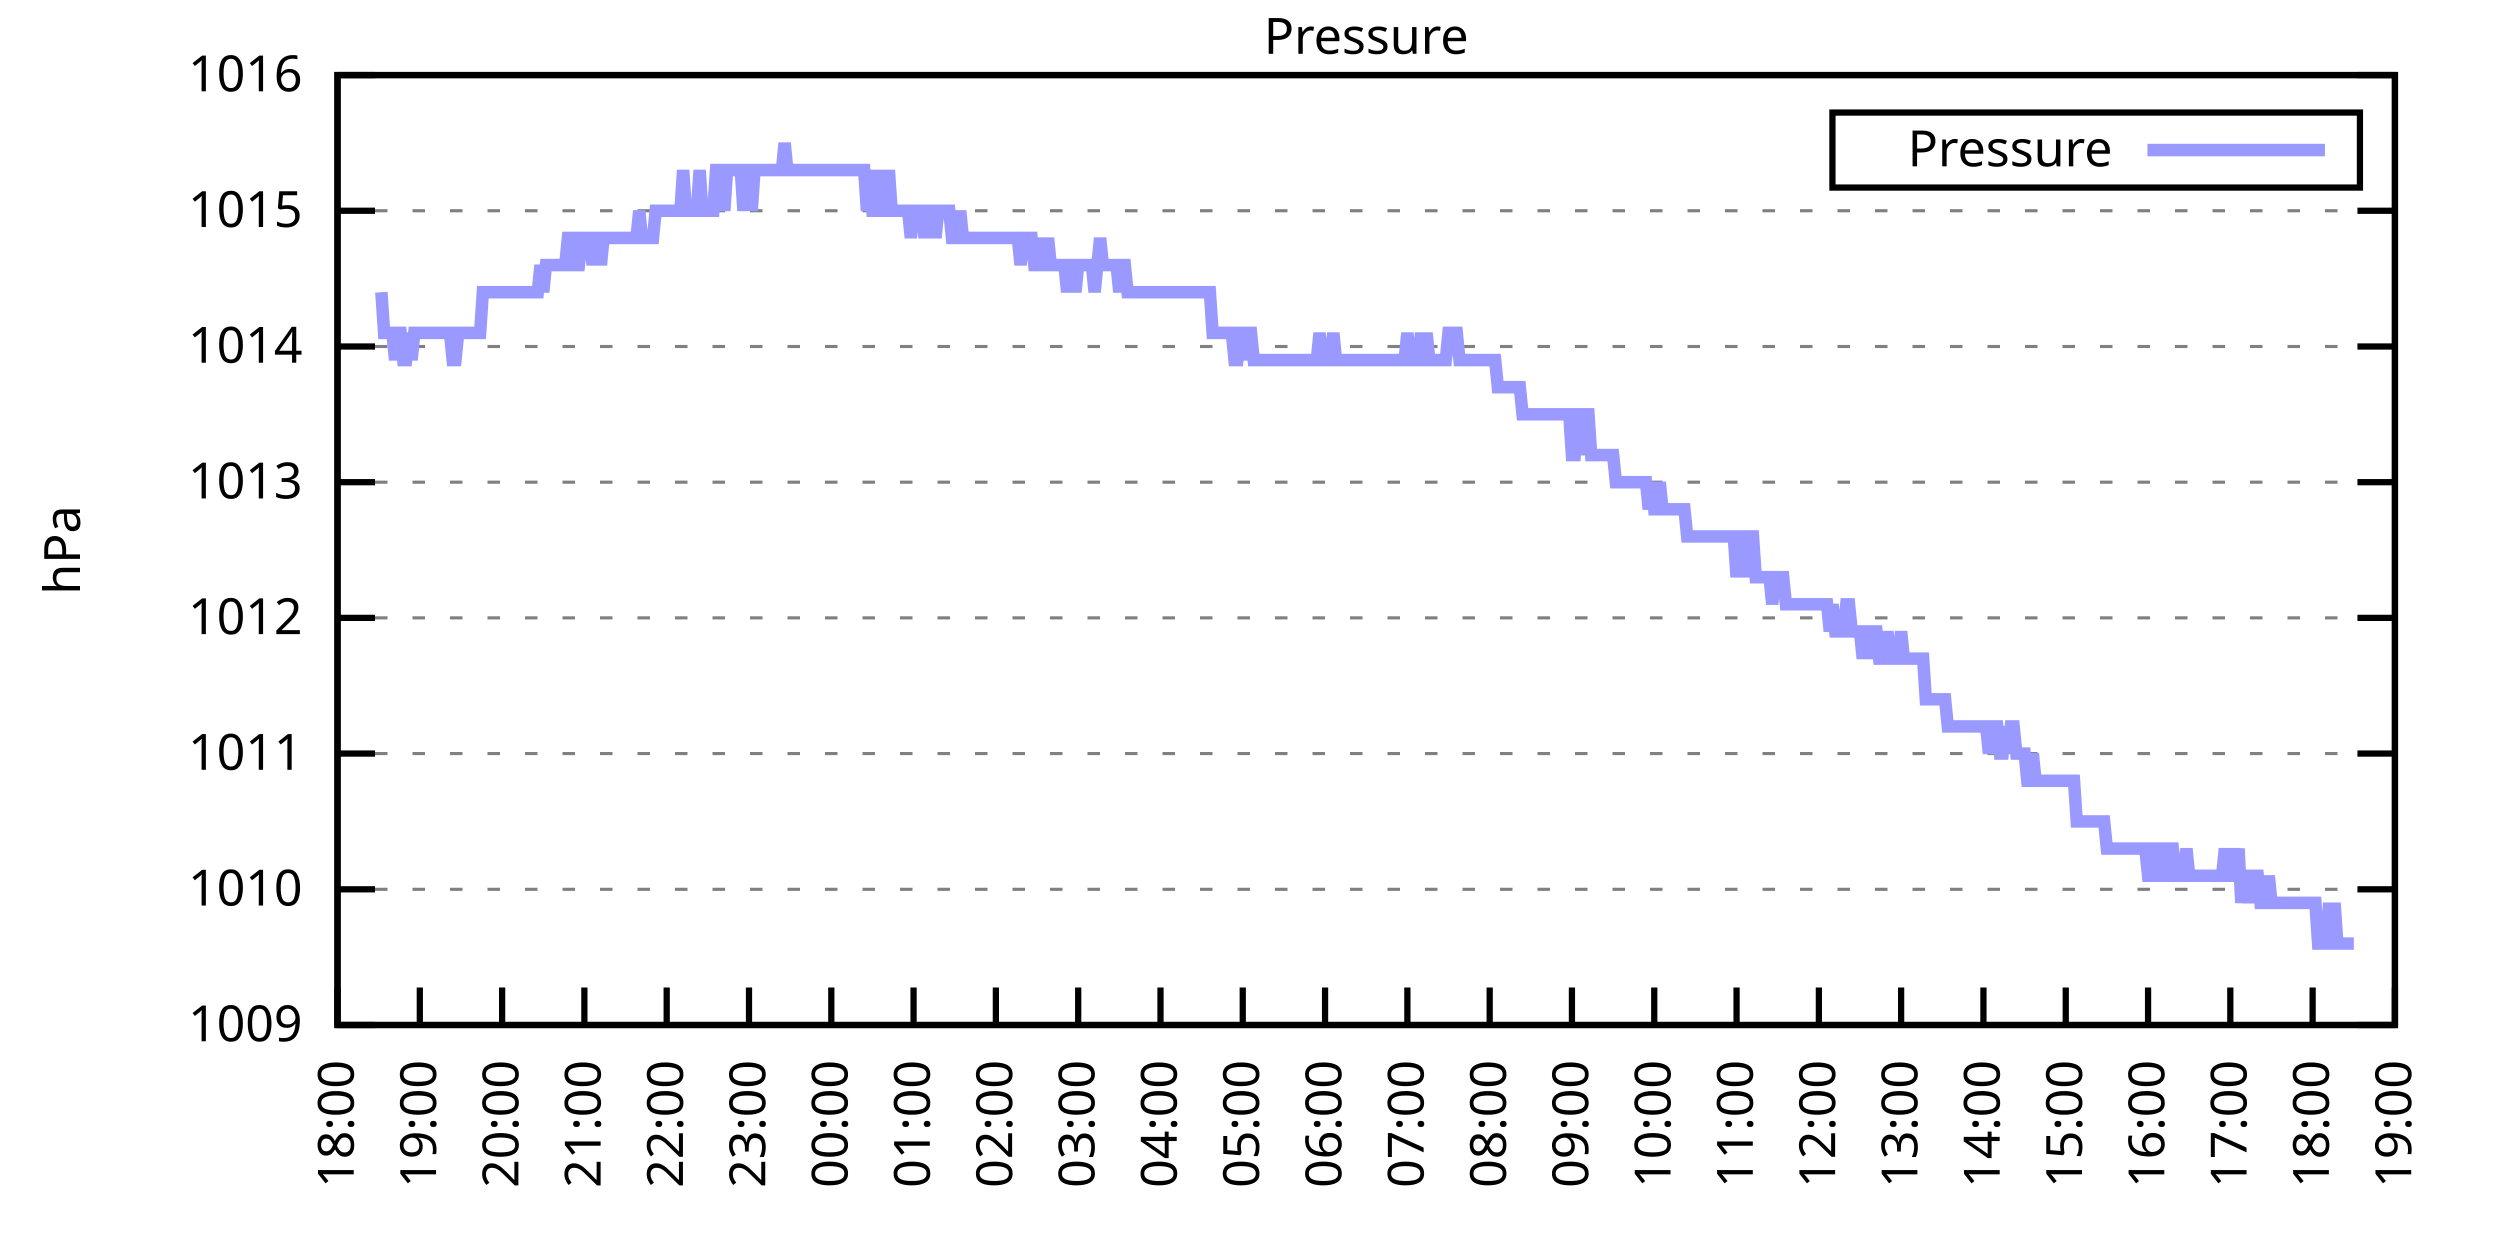
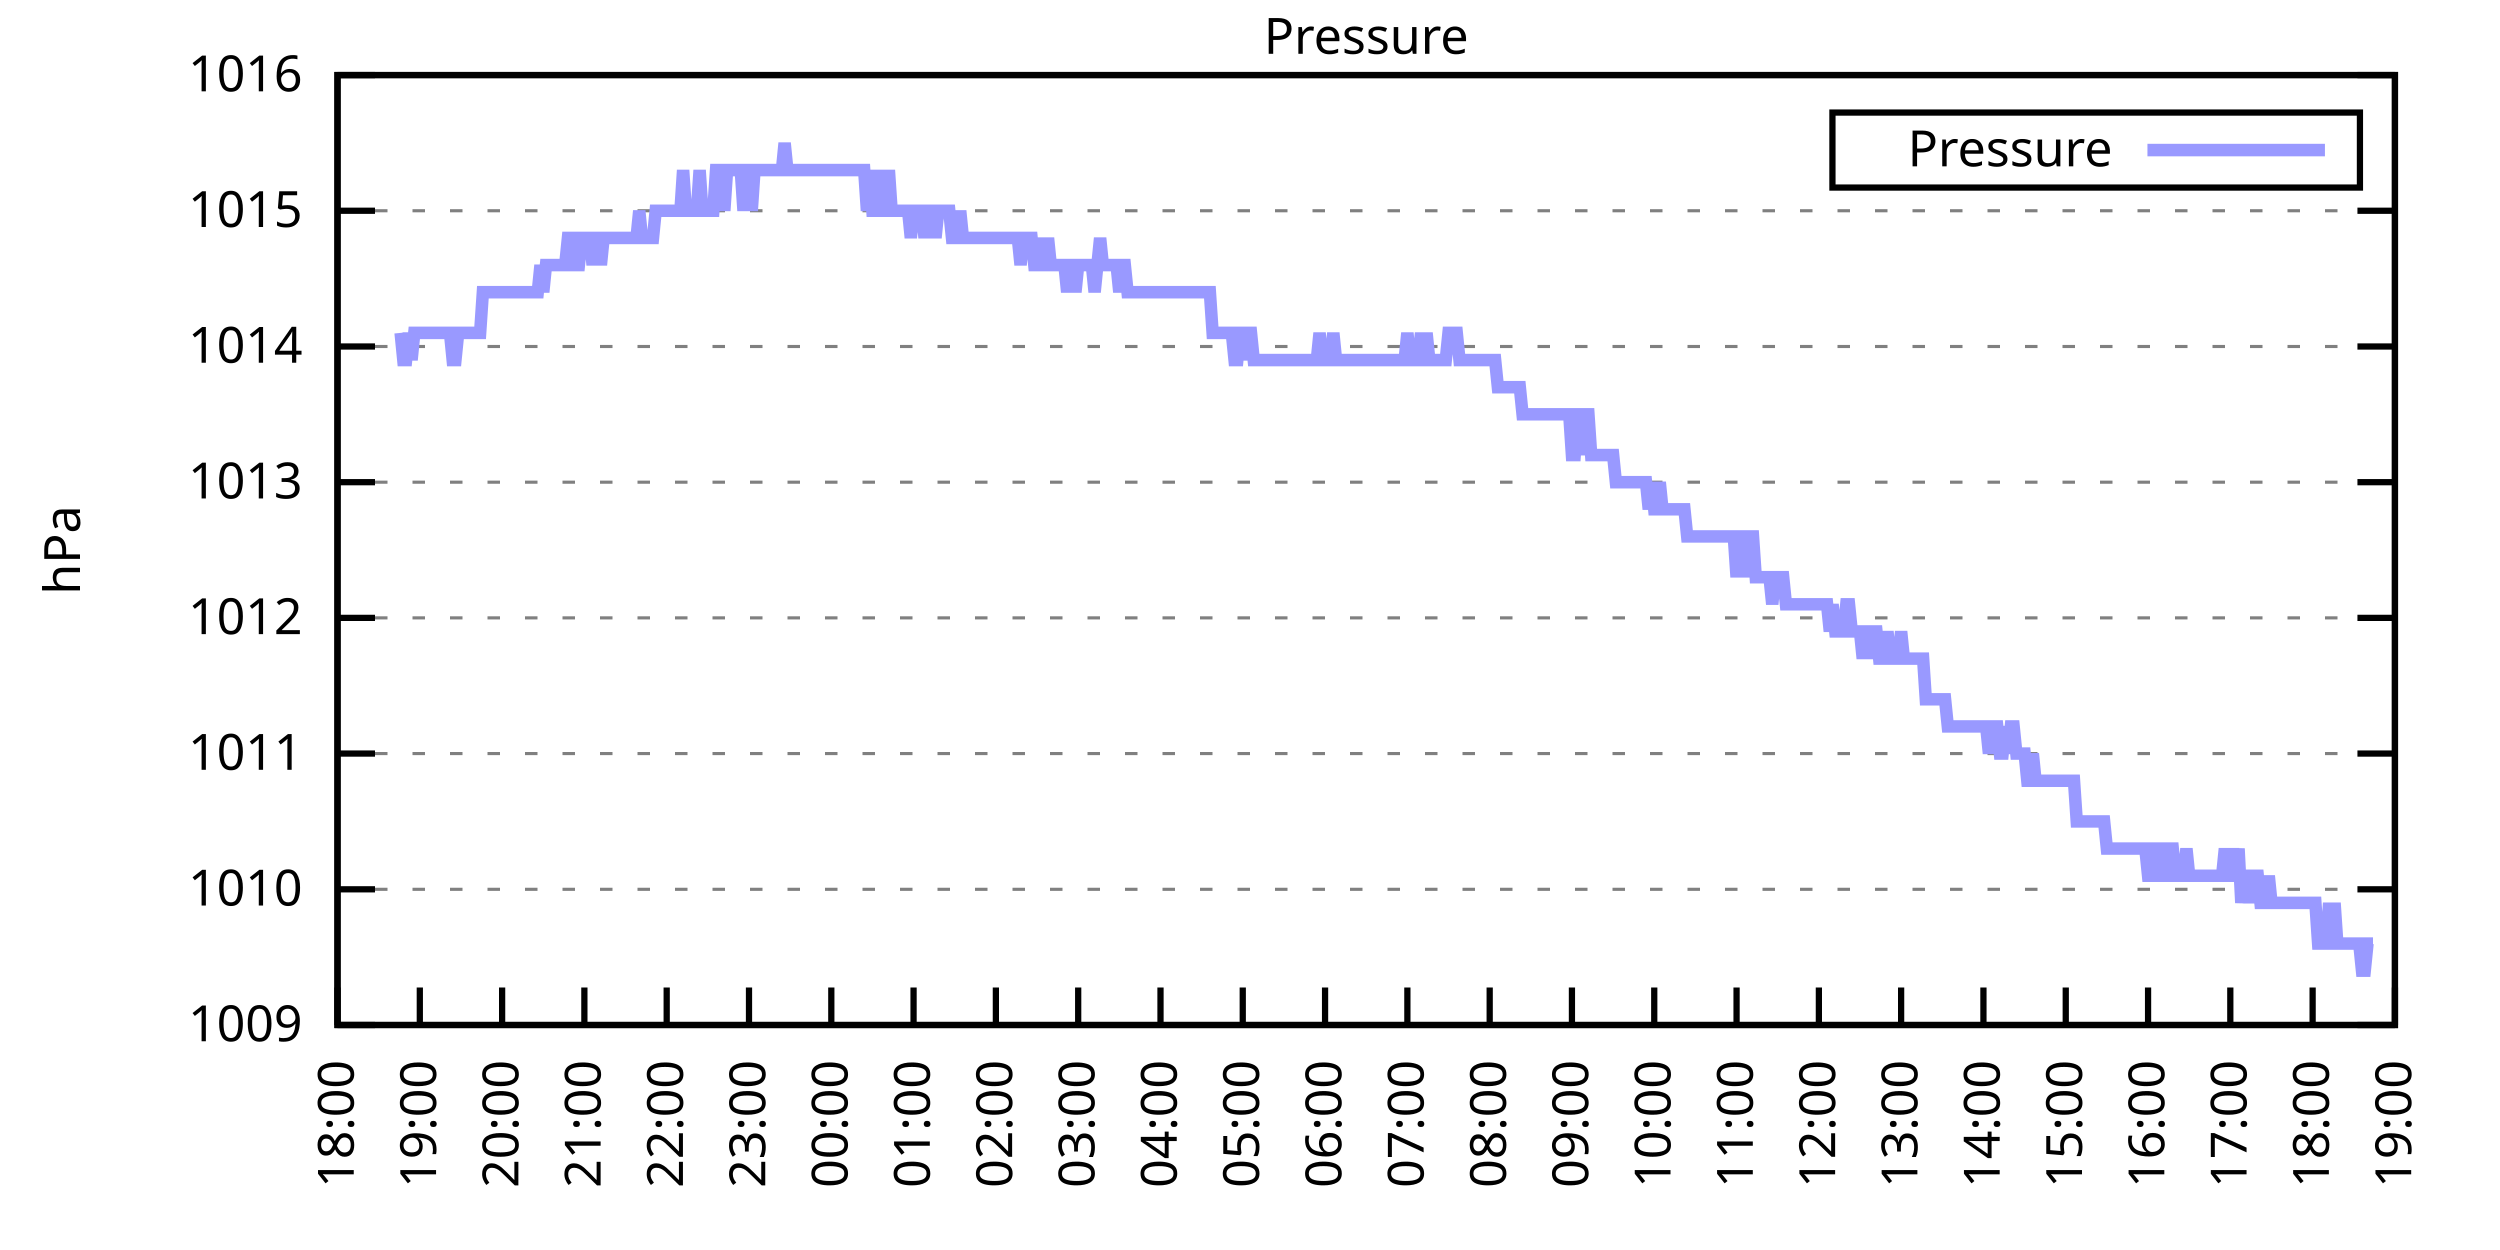
<svg xmlns="http://www.w3.org/2000/svg" xmlns:xlink="http://www.w3.org/1999/xlink" width="400" height="200" viewBox="0 0 400 200">
  <g id="gnuplot_canvas">
    <rect x="0" y="0" width="400" height="200" fill="none" />
    <defs>
      <circle id="gpDot" r="0.5" stroke-width="0.5" stroke="currentColor" />
      <path id="gpPt0" stroke-width="0.333" stroke="currentColor" d="M-1,0 h2 M0,-1 v2" />
      <path id="gpPt1" stroke-width="0.333" stroke="currentColor" d="M-1,-1 L1,1 M1,-1 L-1,1" />
      <path id="gpPt2" stroke-width="0.333" stroke="currentColor" d="M-1,0 L1,0 M0,-1 L0,1 M-1,-1 L1,1 M-1,1 L1,-1" />
      <rect id="gpPt3" stroke-width="0.333" stroke="currentColor" x="-1" y="-1" width="2" height="2" />
      <rect id="gpPt4" stroke-width="0.333" stroke="currentColor" fill="currentColor" x="-1" y="-1" width="2" height="2" />
      <circle id="gpPt5" stroke-width="0.333" stroke="currentColor" cx="0" cy="0" r="1" />
      <use xlink:href="#gpPt5" id="gpPt6" fill="currentColor" stroke="none" />
      <path id="gpPt7" stroke-width="0.333" stroke="currentColor" d="M0,-1.33 L-1.33,0.67 L1.33,0.67 z" />
      <use xlink:href="#gpPt7" id="gpPt8" fill="currentColor" stroke="none" />
      <use xlink:href="#gpPt7" id="gpPt9" stroke="currentColor" transform="rotate(180)" />
      <use xlink:href="#gpPt9" id="gpPt10" fill="currentColor" stroke="none" />
      <use xlink:href="#gpPt3" id="gpPt11" stroke="currentColor" transform="rotate(45)" />
      <use xlink:href="#gpPt11" id="gpPt12" fill="currentColor" stroke="none" />
      <path id="gpPt13" stroke-width="0.333" stroke="currentColor" d="M0,1.330 L1.265,0.411 L0.782,-1.067 L-0.782,-1.076 L-1.265,0.411 z" />
      <use xlink:href="#gpPt13" id="gpPt14" fill="currentColor" stroke="none" />
      <filter id="textbox" filterUnits="objectBoundingBox" x="0" y="0" height="1" width="1">
        <feFlood flood-color="white" flood-opacity="1" result="bgnd" />
        <feComposite in="SourceGraphic" in2="bgnd" operator="atop" />
      </filter>
      <filter id="greybox" filterUnits="objectBoundingBox" x="0" y="0" height="1" width="1">
        <feFlood flood-color="lightgrey" flood-opacity="1" result="grey" />
        <feComposite in="SourceGraphic" in2="grey" operator="atop" />
      </filter>
    </defs>
    <g fill="none" color="white" stroke="currentColor" stroke-width="1.00" stroke-linecap="butt" stroke-linejoin="miter">
</g>
    <g fill="none" color="black" stroke="currentColor" stroke-width="1.00" stroke-linecap="butt" stroke-linejoin="miter">
      <g stroke="none" shape-rendering="crispEdges">
        <polygon fill="rgb(255, 255, 255)" points="54.00,164.00 383.18,164.00 383.18,12.02 54.00,12.02 " />
      </g>
    </g>
    <g fill="none" color="black" stroke="currentColor" stroke-width="1.00" stroke-linecap="butt" stroke-linejoin="miter">
</g>
    <g fill="none" color="black" stroke="black" stroke-width="0.50" stroke-linecap="butt" stroke-linejoin="miter">
</g>
    <g fill="none" color="gray" stroke="currentColor" stroke-width="0.50" stroke-linecap="butt" stroke-linejoin="miter">
      <path stroke="gray" stroke-dasharray="2,4" class="gridline" d="M54.00,164.00 L383.19,164.00  " />
    </g>
    <g fill="none" color="gray" stroke="gray" stroke-width="1.00" stroke-linecap="butt" stroke-linejoin="miter">
</g>
    <g fill="none" color="black" stroke="currentColor" stroke-width="1.00" stroke-linecap="butt" stroke-linejoin="miter">
      <path stroke="black" d="M54.00,164.00 L60.00,164.00 M383.19,164.00 L377.19,164.00  " />
      <g transform="translate(48.40,166.60)" stroke="none" fill="black" font-family="Sans" font-size="8.00" text-anchor="end">
        <text>
          <tspan font-family="Sans"> 1009</tspan>
        </text>
      </g>
    </g>
    <g fill="none" color="black" stroke="currentColor" stroke-width="1.00" stroke-linecap="butt" stroke-linejoin="miter">
</g>
    <g fill="none" color="black" stroke="black" stroke-width="0.50" stroke-linecap="butt" stroke-linejoin="miter">
</g>
    <g fill="none" color="gray" stroke="currentColor" stroke-width="0.50" stroke-linecap="butt" stroke-linejoin="miter">
      <path stroke="gray" stroke-dasharray="2,4" class="gridline" d="M54.00,142.29 L383.19,142.29  " />
    </g>
    <g fill="none" color="gray" stroke="gray" stroke-width="1.00" stroke-linecap="butt" stroke-linejoin="miter">
</g>
    <g fill="none" color="black" stroke="currentColor" stroke-width="1.00" stroke-linecap="butt" stroke-linejoin="miter">
      <path stroke="black" d="M54.00,142.29 L60.00,142.29 M383.19,142.29 L377.19,142.29  " />
      <g transform="translate(48.40,144.89)" stroke="none" fill="black" font-family="Sans" font-size="8.00" text-anchor="end">
        <text>
          <tspan font-family="Sans"> 1010</tspan>
        </text>
      </g>
    </g>
    <g fill="none" color="black" stroke="currentColor" stroke-width="1.00" stroke-linecap="butt" stroke-linejoin="miter">
</g>
    <g fill="none" color="black" stroke="black" stroke-width="0.50" stroke-linecap="butt" stroke-linejoin="miter">
</g>
    <g fill="none" color="gray" stroke="currentColor" stroke-width="0.50" stroke-linecap="butt" stroke-linejoin="miter">
      <path stroke="gray" stroke-dasharray="2,4" class="gridline" d="M54.00,120.57 L383.19,120.57  " />
    </g>
    <g fill="none" color="gray" stroke="gray" stroke-width="1.00" stroke-linecap="butt" stroke-linejoin="miter">
</g>
    <g fill="none" color="black" stroke="currentColor" stroke-width="1.00" stroke-linecap="butt" stroke-linejoin="miter">
      <path stroke="black" d="M54.00,120.57 L60.00,120.57 M383.19,120.57 L377.19,120.57  " />
      <g transform="translate(48.40,123.17)" stroke="none" fill="black" font-family="Sans" font-size="8.00" text-anchor="end">
        <text>
          <tspan font-family="Sans"> 1011</tspan>
        </text>
      </g>
    </g>
    <g fill="none" color="black" stroke="currentColor" stroke-width="1.00" stroke-linecap="butt" stroke-linejoin="miter">
</g>
    <g fill="none" color="black" stroke="black" stroke-width="0.50" stroke-linecap="butt" stroke-linejoin="miter">
</g>
    <g fill="none" color="gray" stroke="currentColor" stroke-width="0.50" stroke-linecap="butt" stroke-linejoin="miter">
      <path stroke="gray" stroke-dasharray="2,4" class="gridline" d="M54.00,98.86 L383.19,98.86  " />
    </g>
    <g fill="none" color="gray" stroke="gray" stroke-width="1.00" stroke-linecap="butt" stroke-linejoin="miter">
</g>
    <g fill="none" color="black" stroke="currentColor" stroke-width="1.00" stroke-linecap="butt" stroke-linejoin="miter">
      <path stroke="black" d="M54.00,98.86 L60.00,98.86 M383.19,98.86 L377.19,98.86  " />
      <g transform="translate(48.40,101.46)" stroke="none" fill="black" font-family="Sans" font-size="8.00" text-anchor="end">
        <text>
          <tspan font-family="Sans"> 1012</tspan>
        </text>
      </g>
    </g>
    <g fill="none" color="black" stroke="currentColor" stroke-width="1.00" stroke-linecap="butt" stroke-linejoin="miter">
</g>
    <g fill="none" color="black" stroke="black" stroke-width="0.50" stroke-linecap="butt" stroke-linejoin="miter">
</g>
    <g fill="none" color="gray" stroke="currentColor" stroke-width="0.50" stroke-linecap="butt" stroke-linejoin="miter">
      <path stroke="gray" stroke-dasharray="2,4" class="gridline" d="M54.00,77.15 L383.19,77.15  " />
    </g>
    <g fill="none" color="gray" stroke="gray" stroke-width="1.00" stroke-linecap="butt" stroke-linejoin="miter">
</g>
    <g fill="none" color="black" stroke="currentColor" stroke-width="1.00" stroke-linecap="butt" stroke-linejoin="miter">
      <path stroke="black" d="M54.00,77.15 L60.00,77.15 M383.19,77.15 L377.19,77.15  " />
      <g transform="translate(48.40,79.75)" stroke="none" fill="black" font-family="Sans" font-size="8.00" text-anchor="end">
        <text>
          <tspan font-family="Sans"> 1013</tspan>
        </text>
      </g>
    </g>
    <g fill="none" color="black" stroke="currentColor" stroke-width="1.00" stroke-linecap="butt" stroke-linejoin="miter">
</g>
    <g fill="none" color="black" stroke="black" stroke-width="0.50" stroke-linecap="butt" stroke-linejoin="miter">
</g>
    <g fill="none" color="gray" stroke="currentColor" stroke-width="0.50" stroke-linecap="butt" stroke-linejoin="miter">
      <path stroke="gray" stroke-dasharray="2,4" class="gridline" d="M54.00,55.44 L383.19,55.44  " />
    </g>
    <g fill="none" color="gray" stroke="gray" stroke-width="1.00" stroke-linecap="butt" stroke-linejoin="miter">
</g>
    <g fill="none" color="black" stroke="currentColor" stroke-width="1.00" stroke-linecap="butt" stroke-linejoin="miter">
      <path stroke="black" d="M54.00,55.44 L60.00,55.44 M383.19,55.44 L377.19,55.44  " />
      <g transform="translate(48.40,58.04)" stroke="none" fill="black" font-family="Sans" font-size="8.00" text-anchor="end">
        <text>
          <tspan font-family="Sans"> 1014</tspan>
        </text>
      </g>
    </g>
    <g fill="none" color="black" stroke="currentColor" stroke-width="1.00" stroke-linecap="butt" stroke-linejoin="miter">
</g>
    <g fill="none" color="black" stroke="black" stroke-width="0.50" stroke-linecap="butt" stroke-linejoin="miter">
</g>
    <g fill="none" color="gray" stroke="currentColor" stroke-width="0.50" stroke-linecap="butt" stroke-linejoin="miter">
      <path stroke="gray" stroke-dasharray="2,4" class="gridline" d="M54.00,33.72 L383.19,33.72  " />
    </g>
    <g fill="none" color="gray" stroke="gray" stroke-width="1.00" stroke-linecap="butt" stroke-linejoin="miter">
</g>
    <g fill="none" color="black" stroke="currentColor" stroke-width="1.00" stroke-linecap="butt" stroke-linejoin="miter">
      <path stroke="black" d="M54.00,33.72 L60.00,33.72 M383.19,33.72 L377.19,33.72  " />
      <g transform="translate(48.40,36.32)" stroke="none" fill="black" font-family="Sans" font-size="8.00" text-anchor="end">
        <text>
          <tspan font-family="Sans"> 1015</tspan>
        </text>
      </g>
    </g>
    <g fill="none" color="black" stroke="currentColor" stroke-width="1.00" stroke-linecap="butt" stroke-linejoin="miter">
</g>
    <g fill="none" color="black" stroke="black" stroke-width="0.50" stroke-linecap="butt" stroke-linejoin="miter">
</g>
    <g fill="none" color="gray" stroke="currentColor" stroke-width="0.50" stroke-linecap="butt" stroke-linejoin="miter">
      <path stroke="gray" stroke-dasharray="2,4" class="gridline" d="M54.00,12.01 L383.19,12.01  " />
    </g>
    <g fill="none" color="gray" stroke="gray" stroke-width="1.00" stroke-linecap="butt" stroke-linejoin="miter">
</g>
    <g fill="none" color="black" stroke="currentColor" stroke-width="1.00" stroke-linecap="butt" stroke-linejoin="miter">
      <path stroke="black" d="M54.00,12.01 L60.00,12.01 M383.19,12.01 L377.19,12.01  " />
      <g transform="translate(48.40,14.61)" stroke="none" fill="black" font-family="Sans" font-size="8.00" text-anchor="end">
        <text>
          <tspan font-family="Sans"> 1016</tspan>
        </text>
      </g>
    </g>
    <g fill="none" color="black" stroke="currentColor" stroke-width="1.00" stroke-linecap="butt" stroke-linejoin="miter">
      <path stroke="black" d="M54.00,164.00 L54.00,158.00  " />
      <g transform="translate(56.60,169.60) rotate(270.00)" stroke="none" fill="black" font-family="Sans" font-size="8.00" text-anchor="end">
        <text>
          <tspan font-family="Sans">18:00</tspan>
        </text>
      </g>
    </g>
    <g fill="none" color="black" stroke="currentColor" stroke-width="1.00" stroke-linecap="butt" stroke-linejoin="miter">
      <path stroke="black" d="M67.17,164.00 L67.17,158.00  " />
      <g transform="translate(69.77,169.60) rotate(270.00)" stroke="none" fill="black" font-family="Sans" font-size="8.00" text-anchor="end">
        <text>
          <tspan font-family="Sans">19:00</tspan>
        </text>
      </g>
    </g>
    <g fill="none" color="black" stroke="currentColor" stroke-width="1.00" stroke-linecap="butt" stroke-linejoin="miter">
      <path stroke="black" d="M80.34,164.00 L80.34,158.00  " />
      <g transform="translate(82.94,169.60) rotate(270.00)" stroke="none" fill="black" font-family="Sans" font-size="8.00" text-anchor="end">
        <text>
          <tspan font-family="Sans">20:00</tspan>
        </text>
      </g>
    </g>
    <g fill="none" color="black" stroke="currentColor" stroke-width="1.00" stroke-linecap="butt" stroke-linejoin="miter">
      <path stroke="black" d="M93.50,164.00 L93.50,158.00  " />
      <g transform="translate(96.10,169.60) rotate(270.00)" stroke="none" fill="black" font-family="Sans" font-size="8.00" text-anchor="end">
        <text>
          <tspan font-family="Sans">21:00</tspan>
        </text>
      </g>
    </g>
    <g fill="none" color="black" stroke="currentColor" stroke-width="1.00" stroke-linecap="butt" stroke-linejoin="miter">
      <path stroke="black" d="M106.67,164.00 L106.67,158.00  " />
      <g transform="translate(109.27,169.60) rotate(270.00)" stroke="none" fill="black" font-family="Sans" font-size="8.00" text-anchor="end">
        <text>
          <tspan font-family="Sans">22:00</tspan>
        </text>
      </g>
    </g>
    <g fill="none" color="black" stroke="currentColor" stroke-width="1.00" stroke-linecap="butt" stroke-linejoin="miter">
      <path stroke="black" d="M119.84,164.00 L119.84,158.00  " />
      <g transform="translate(122.44,169.60) rotate(270.00)" stroke="none" fill="black" font-family="Sans" font-size="8.00" text-anchor="end">
        <text>
          <tspan font-family="Sans">23:00</tspan>
        </text>
      </g>
    </g>
    <g fill="none" color="black" stroke="currentColor" stroke-width="1.00" stroke-linecap="butt" stroke-linejoin="miter">
      <path stroke="black" d="M133.01,164.00 L133.01,158.00  " />
      <g transform="translate(135.61,169.60) rotate(270.00)" stroke="none" fill="black" font-family="Sans" font-size="8.00" text-anchor="end">
        <text>
          <tspan font-family="Sans">00:00</tspan>
        </text>
      </g>
    </g>
    <g fill="none" color="black" stroke="currentColor" stroke-width="1.00" stroke-linecap="butt" stroke-linejoin="miter">
      <path stroke="black" d="M146.17,164.00 L146.17,158.00  " />
      <g transform="translate(148.77,169.60) rotate(270.00)" stroke="none" fill="black" font-family="Sans" font-size="8.00" text-anchor="end">
        <text>
          <tspan font-family="Sans">01:00</tspan>
        </text>
      </g>
    </g>
    <g fill="none" color="black" stroke="currentColor" stroke-width="1.00" stroke-linecap="butt" stroke-linejoin="miter">
      <path stroke="black" d="M159.34,164.00 L159.34,158.00  " />
      <g transform="translate(161.94,169.60) rotate(270.00)" stroke="none" fill="black" font-family="Sans" font-size="8.00" text-anchor="end">
        <text>
          <tspan font-family="Sans">02:00</tspan>
        </text>
      </g>
    </g>
    <g fill="none" color="black" stroke="currentColor" stroke-width="1.00" stroke-linecap="butt" stroke-linejoin="miter">
      <path stroke="black" d="M172.51,164.00 L172.51,158.00  " />
      <g transform="translate(175.11,169.60) rotate(270.00)" stroke="none" fill="black" font-family="Sans" font-size="8.00" text-anchor="end">
        <text>
          <tspan font-family="Sans">03:00</tspan>
        </text>
      </g>
    </g>
    <g fill="none" color="black" stroke="currentColor" stroke-width="1.00" stroke-linecap="butt" stroke-linejoin="miter">
      <path stroke="black" d="M185.68,164.00 L185.68,158.00  " />
      <g transform="translate(188.28,169.60) rotate(270.00)" stroke="none" fill="black" font-family="Sans" font-size="8.00" text-anchor="end">
        <text>
          <tspan font-family="Sans">04:00</tspan>
        </text>
      </g>
    </g>
    <g fill="none" color="black" stroke="currentColor" stroke-width="1.00" stroke-linecap="butt" stroke-linejoin="miter">
      <path stroke="black" d="M198.84,164.00 L198.84,158.00  " />
      <g transform="translate(201.44,169.60) rotate(270.00)" stroke="none" fill="black" font-family="Sans" font-size="8.00" text-anchor="end">
        <text>
          <tspan font-family="Sans">05:00</tspan>
        </text>
      </g>
    </g>
    <g fill="none" color="black" stroke="currentColor" stroke-width="1.00" stroke-linecap="butt" stroke-linejoin="miter">
      <path stroke="black" d="M212.01,164.00 L212.01,158.00  " />
      <g transform="translate(214.61,169.60) rotate(270.00)" stroke="none" fill="black" font-family="Sans" font-size="8.00" text-anchor="end">
        <text>
          <tspan font-family="Sans">06:00</tspan>
        </text>
      </g>
    </g>
    <g fill="none" color="black" stroke="currentColor" stroke-width="1.00" stroke-linecap="butt" stroke-linejoin="miter">
      <path stroke="black" d="M225.18,164.00 L225.18,158.00  " />
      <g transform="translate(227.78,169.60) rotate(270.00)" stroke="none" fill="black" font-family="Sans" font-size="8.00" text-anchor="end">
        <text>
          <tspan font-family="Sans">07:00</tspan>
        </text>
      </g>
    </g>
    <g fill="none" color="black" stroke="currentColor" stroke-width="1.00" stroke-linecap="butt" stroke-linejoin="miter">
      <path stroke="black" d="M238.35,164.00 L238.35,158.00  " />
      <g transform="translate(240.95,169.60) rotate(270.00)" stroke="none" fill="black" font-family="Sans" font-size="8.00" text-anchor="end">
        <text>
          <tspan font-family="Sans">08:00</tspan>
        </text>
      </g>
    </g>
    <g fill="none" color="black" stroke="currentColor" stroke-width="1.00" stroke-linecap="butt" stroke-linejoin="miter">
      <path stroke="black" d="M251.51,164.00 L251.51,158.00  " />
      <g transform="translate(254.11,169.60) rotate(270.00)" stroke="none" fill="black" font-family="Sans" font-size="8.00" text-anchor="end">
        <text>
          <tspan font-family="Sans">09:00</tspan>
        </text>
      </g>
    </g>
    <g fill="none" color="black" stroke="currentColor" stroke-width="1.00" stroke-linecap="butt" stroke-linejoin="miter">
      <path stroke="black" d="M264.68,164.00 L264.68,158.00  " />
      <g transform="translate(267.28,169.60) rotate(270.00)" stroke="none" fill="black" font-family="Sans" font-size="8.00" text-anchor="end">
        <text>
          <tspan font-family="Sans">10:00</tspan>
        </text>
      </g>
    </g>
    <g fill="none" color="black" stroke="currentColor" stroke-width="1.00" stroke-linecap="butt" stroke-linejoin="miter">
      <path stroke="black" d="M277.85,164.00 L277.85,158.00  " />
      <g transform="translate(280.45,169.60) rotate(270.00)" stroke="none" fill="black" font-family="Sans" font-size="8.00" text-anchor="end">
        <text>
          <tspan font-family="Sans">11:00</tspan>
        </text>
      </g>
    </g>
    <g fill="none" color="black" stroke="currentColor" stroke-width="1.00" stroke-linecap="butt" stroke-linejoin="miter">
      <path stroke="black" d="M291.02,164.00 L291.02,158.00  " />
      <g transform="translate(293.62,169.60) rotate(270.00)" stroke="none" fill="black" font-family="Sans" font-size="8.00" text-anchor="end">
        <text>
          <tspan font-family="Sans">12:00</tspan>
        </text>
      </g>
    </g>
    <g fill="none" color="black" stroke="currentColor" stroke-width="1.00" stroke-linecap="butt" stroke-linejoin="miter">
      <path stroke="black" d="M304.18,164.00 L304.18,158.00  " />
      <g transform="translate(306.78,169.60) rotate(270.00)" stroke="none" fill="black" font-family="Sans" font-size="8.00" text-anchor="end">
        <text>
          <tspan font-family="Sans">13:00</tspan>
        </text>
      </g>
    </g>
    <g fill="none" color="black" stroke="currentColor" stroke-width="1.00" stroke-linecap="butt" stroke-linejoin="miter">
      <path stroke="black" d="M317.35,164.00 L317.35,158.00  " />
      <g transform="translate(319.95,169.60) rotate(270.00)" stroke="none" fill="black" font-family="Sans" font-size="8.00" text-anchor="end">
        <text>
          <tspan font-family="Sans">14:00</tspan>
        </text>
      </g>
    </g>
    <g fill="none" color="black" stroke="currentColor" stroke-width="1.00" stroke-linecap="butt" stroke-linejoin="miter">
      <path stroke="black" d="M330.52,164.00 L330.52,158.00  " />
      <g transform="translate(333.12,169.60) rotate(270.00)" stroke="none" fill="black" font-family="Sans" font-size="8.00" text-anchor="end">
        <text>
          <tspan font-family="Sans">15:00</tspan>
        </text>
      </g>
    </g>
    <g fill="none" color="black" stroke="currentColor" stroke-width="1.00" stroke-linecap="butt" stroke-linejoin="miter">
      <path stroke="black" d="M343.69,164.00 L343.69,158.00  " />
      <g transform="translate(346.29,169.60) rotate(270.00)" stroke="none" fill="black" font-family="Sans" font-size="8.00" text-anchor="end">
        <text>
          <tspan font-family="Sans">16:00</tspan>
        </text>
      </g>
    </g>
    <g fill="none" color="black" stroke="currentColor" stroke-width="1.00" stroke-linecap="butt" stroke-linejoin="miter">
      <path stroke="black" d="M356.85,164.00 L356.85,158.00  " />
      <g transform="translate(359.45,169.60) rotate(270.00)" stroke="none" fill="black" font-family="Sans" font-size="8.00" text-anchor="end">
        <text>
          <tspan font-family="Sans">17:00</tspan>
        </text>
      </g>
    </g>
    <g fill="none" color="black" stroke="currentColor" stroke-width="1.00" stroke-linecap="butt" stroke-linejoin="miter">
      <path stroke="black" d="M370.02,164.00 L370.02,158.00  " />
      <g transform="translate(372.62,169.60) rotate(270.00)" stroke="none" fill="black" font-family="Sans" font-size="8.00" text-anchor="end">
        <text>
          <tspan font-family="Sans">18:00</tspan>
        </text>
      </g>
    </g>
    <g fill="none" color="black" stroke="currentColor" stroke-width="1.00" stroke-linecap="butt" stroke-linejoin="miter">
      <path stroke="black" d="M383.19,164.00 L383.19,158.00  " />
      <g transform="translate(385.79,169.60) rotate(270.00)" stroke="none" fill="black" font-family="Sans" font-size="8.00" text-anchor="end">
        <text>
          <tspan font-family="Sans">19:00</tspan>
        </text>
      </g>
    </g>
    <g fill="none" color="black" stroke="currentColor" stroke-width="1.00" stroke-linecap="butt" stroke-linejoin="miter">
</g>
    <g fill="none" color="black" stroke="currentColor" stroke-width="1.00" stroke-linecap="butt" stroke-linejoin="miter">
      <path stroke="black" d="M54.00,12.01 L54.00,164.00 L383.19,164.00 L383.19,12.01 L54.00,12.01 Z  " />
    </g>
    <g fill="none" color="black" stroke="currentColor" stroke-width="1.00" stroke-linecap="butt" stroke-linejoin="miter">
</g>
    <g fill="none" color="black" stroke="currentColor" stroke-width="1.00" stroke-linecap="butt" stroke-linejoin="miter">
      <path stroke="black" d="M293.19,30.01 L293.19,18.01 L377.59,18.01 L377.59,30.01 L293.19,30.01 Z  " />
    </g>
    <g id="Pressure_plot_1">
      <g fill="none" color="white" stroke="black" stroke-width="2.00" stroke-linecap="butt" stroke-linejoin="miter">
</g>
      <g fill="none" color="black" stroke="currentColor" stroke-width="2.00" stroke-linecap="butt" stroke-linejoin="miter">
        <g transform="translate(337.99,26.61)" stroke="none" fill="black" font-family="Sans" font-size="8.00" text-anchor="end">
          <text>
            <tspan font-family="Sans">Pressure</tspan>
          </text>
        </g>
      </g>
      <g fill="none" color="black" stroke="currentColor" stroke-width="2.00" stroke-linecap="butt" stroke-linejoin="miter">
-         <path stroke="rgb(153, 153, 255)" d="M343.59,24.01 L371.99,24.01 M61.02,46.75 L61.46,53.26 L61.90,53.26 L62.34,53.26 L62.78,53.26 L63.22,57.61   L63.66,53.26 L64.10,53.26 L64.53,57.61 L64.97,57.61 L65.41,53.26 L65.85,57.61 L66.29,53.26 L66.73,53.26   L67.17,53.26 L67.61,53.26 L68.05,53.26 L68.48,53.26 L68.92,53.26 L69.36,53.26 L69.80,53.26 L70.24,53.26   L70.68,53.26 L71.12,53.26 L71.56,53.26 L72.00,53.26 L72.43,57.61 L72.87,57.61 L73.31,53.26 L73.75,53.26   L74.19,53.26 L74.63,53.26 L75.07,53.26 L75.51,53.26 L75.95,53.26 L76.38,53.26 L76.82,53.26 L77.26,46.75   L77.70,46.75 L78.14,46.75 L78.58,46.75 L79.02,46.75 L79.46,46.75 L79.90,46.75 L80.34,46.75 L80.77,46.75   L81.21,46.75 L81.65,46.75 L82.09,46.75 L82.53,46.75 L82.97,46.75 L83.41,46.75 L83.85,46.75 L84.29,46.75   L84.72,46.75 L85.16,46.75 L85.60,46.75 L86.04,46.75 L86.48,42.41 L86.92,46.75 L87.36,42.41 L87.80,42.41   L88.24,42.41 L88.67,42.41 L89.11,42.41 L89.55,42.41 L89.99,42.41 L90.43,42.41 L90.87,38.07 L91.31,38.07   L91.75,42.41 L92.19,42.41 L92.62,42.41 L93.06,38.07 L93.50,38.07 L93.94,38.07 L94.38,38.07 L94.82,42.41   L95.26,38.07 L95.70,38.07 L96.14,42.41 L96.58,38.07 L97.01,38.07 L97.45,38.07 L97.89,38.07 L98.33,38.07   L98.77,38.07 L99.21,38.07 L99.65,38.07 L100.09,38.07 L100.53,38.07 L100.96,38.07 L101.40,38.07 L101.84,38.07   L102.28,33.72 L102.72,38.07 L103.16,38.07 L103.60,38.07 L104.04,38.07 L104.48,38.07 L104.91,33.72 L105.35,33.72   L105.79,33.72 L106.23,33.72 L106.67,33.72 L107.11,33.72 L107.55,33.72 L107.99,33.72 L108.43,33.72 L108.87,33.72   L109.30,27.21 L109.74,33.72 L110.18,33.72 L110.62,33.72 L111.06,33.72 L111.50,33.72 L111.94,27.21 L112.38,33.72   L112.60,33.72 L113.25,33.72 L113.69,33.72 L114.13,33.72 L114.57,27.21 L115.01,27.21 L115.45,27.21 L115.89,33.72   L116.33,27.21 L116.77,27.21 L117.20,27.21 L117.64,27.21 L118.08,27.21 L118.52,27.21 L118.96,33.72 L119.40,27.21   L119.84,27.21 L120.28,33.72 L120.72,27.21 L121.15,27.21 L121.59,27.21 L122.03,27.21 L122.47,27.21 L122.91,27.21   L123.35,27.21 L123.79,27.21 L124.23,27.21 L124.67,27.21 L125.11,27.21 L125.54,22.87 L125.98,27.21 L126.42,27.21   L126.86,27.21 L127.30,27.21 L127.74,27.21 L128.18,27.21 L128.62,27.21 L129.06,27.21 L129.49,27.21 L129.93,27.21   L130.37,27.21 L130.81,27.21 L131.25,27.21 L131.69,27.21 L132.13,27.21 L132.57,27.21 L133.01,27.21 L133.44,27.21   L133.88,27.21 L134.32,27.21 L134.76,27.21 L135.20,27.21 L135.64,27.21 L136.08,27.21 L136.52,27.21 L136.96,27.21   L137.39,27.21 L137.83,27.21 L138.27,27.21 L138.71,33.72 L139.15,27.21 L139.59,33.72 L140.03,33.72 L140.47,27.21   L140.91,33.72 L141.35,33.72 L141.78,33.72 L142.22,27.21 L142.66,33.72 L143.10,33.72 L143.54,33.72 L143.98,33.72   L144.42,33.72 L144.86,33.72 L145.30,33.72 L145.73,38.07 L146.17,33.72 L146.61,33.72 L147.05,33.72 L147.49,33.72   L147.93,38.07 L148.37,33.72 L148.81,33.72 L149.25,33.72 L149.68,38.07 L150.12,33.72 L150.56,33.72 L151.00,33.72   L151.44,33.72 L151.88,33.72 L152.32,38.07 L152.76,38.07 L153.20,38.07 L153.63,33.72 L154.07,38.07 L154.51,38.07   L154.95,38.07 L155.39,38.07 L155.83,38.07 L156.27,38.07 L156.71,38.07 L157.15,38.07 L157.59,38.07 L158.02,38.07   L158.46,38.07 L158.90,38.07 L159.34,38.07 L159.78,38.07 L160.22,38.07 L160.66,38.07 L161.10,38.07 L161.54,38.07   L161.97,38.07 L162.41,38.07 L162.85,38.07 L163.29,42.41 L163.73,38.07 L164.17,38.07 L164.61,38.07 L165.05,38.07   L165.49,42.41 L165.92,42.41 L166.36,38.07 L166.80,42.41 L167.24,42.41 L167.68,38.07 L168.12,42.41 L168.56,42.41   L169.00,42.41 L169.44,42.41 L169.87,42.41 L170.31,42.41 L170.75,46.75 L171.19,42.41 L171.63,42.41 L172.07,46.75   L172.51,42.41 L172.95,42.41 L173.39,42.41 L173.83,42.41 L174.26,42.41 L174.70,42.41 L175.14,46.75 L175.58,42.41   L176.02,38.07 L176.46,42.41 L176.90,42.41 L177.34,42.41 L177.78,42.41 L178.21,42.41 L178.65,42.41 L179.09,46.75   L179.53,42.41 L179.97,42.41 L180.41,46.75 L180.85,46.75 L181.29,46.75 L181.73,46.75 L182.16,46.75 L182.60,46.75   L183.04,46.75 L183.48,46.75 L183.92,46.75 L184.36,46.75 L184.80,46.75 L185.24,46.75 L185.68,46.75 L186.11,46.75   L186.55,46.75 L186.99,46.75 L187.43,46.75 L187.87,46.75 L188.31,46.75 L188.75,46.75 L189.19,46.75 L189.63,46.75   L190.07,46.75 L190.50,46.75 L190.94,46.75 L191.38,46.75 L191.82,46.75 L192.26,46.75 L192.70,46.75 L193.14,46.75   L193.58,46.75 L194.02,53.26 L194.45,53.26 L194.89,53.26 L195.33,53.26 L195.77,53.26 L196.21,53.26 L196.65,53.26   L197.09,53.26 L197.53,57.61 L197.97,57.61 L198.40,53.26 L198.84,53.26 L199.28,57.61 L199.72,53.26 L200.16,53.26   L200.60,57.61 L201.04,57.61 L201.48,57.61 L201.92,57.61 L202.35,57.61 L202.79,57.61 L203.23,57.61 L203.67,57.61   L204.11,57.61 L204.55,57.61 L204.99,57.61 L205.43,57.61 L205.87,57.61 L206.31,57.61 L206.74,57.61 L207.18,57.61   L207.62,57.61 L208.06,57.61 L208.50,57.61 L208.94,57.61 L209.38,57.61 L209.82,57.61 L210.26,57.61 L210.69,57.61   L211.13,53.26 L211.57,57.61 L212.01,57.61 L212.45,57.61 L212.89,57.61 L213.33,53.26 L213.77,57.61 L214.21,57.61   L214.64,57.61 L215.08,57.61 L215.52,57.61 L215.96,57.61 L216.40,57.61 L216.84,57.61 L217.28,57.61 L217.72,57.61   L218.16,57.61 L218.60,57.61 L219.03,57.61 L219.47,57.61 L219.91,57.61 L220.35,57.61 L220.79,57.61 L221.23,57.61   L221.67,57.61 L222.11,57.61 L222.55,57.61 L222.98,57.61 L223.42,57.61 L223.86,57.61 L224.30,57.61 L224.74,57.61   L225.18,53.26 L225.62,57.61 L226.06,57.61 L226.50,57.61 L226.93,57.61 L227.37,53.26 L227.81,57.61 L228.25,53.26   L228.69,57.61 L229.13,57.61 L229.57,57.61 L230.01,57.61 L230.45,57.61 L230.88,57.61 L231.32,57.61 L231.76,53.26   L232.20,53.26 L232.64,53.26 L233.08,53.26 L233.52,57.61 L233.96,57.61 L234.40,57.61 L234.84,57.61 L235.27,57.61   L235.71,57.61 L236.15,57.61 L236.59,57.61 L237.03,57.61 L237.47,57.61 L237.91,57.61 L238.35,57.61 L238.79,57.61   L239.22,57.61 L239.66,61.95 L240.10,61.95 L240.54,61.95 L240.98,61.95 L241.42,61.95 L241.86,61.95 L242.30,61.95   L242.74,61.95 L243.17,61.95 L243.61,66.29 L244.05,66.29 L244.49,66.29 L244.93,66.29 L245.37,66.29 L245.81,66.29   L246.25,66.29 L246.69,66.29 L247.12,66.29 L247.56,66.29 L248.00,66.29 L248.44,66.29 L248.88,66.29 L249.32,66.29   L249.76,66.29 L250.20,66.29 L250.64,66.29 L251.08,66.29 L251.51,72.81 L251.95,72.81 L252.39,66.29 L252.83,66.29   L253.27,72.81 L253.71,66.29 L254.15,66.29 L254.59,72.81 L255.03,72.81 L255.46,72.81 L255.90,72.81 L256.34,72.81   L256.78,72.81 L257.22,72.81 L257.66,72.81 L258.10,72.81 L258.54,77.15 L258.98,77.15 L259.41,77.15 L259.85,77.15   L260.29,77.15 L260.73,77.15 L261.17,77.15 L261.61,77.15 L262.05,77.15 L262.49,77.15 L262.93,77.15 L263.36,77.15   L263.80,81.49 L264.24,77.15 L264.68,81.49 L265.12,81.49 L265.56,77.15 L266.00,81.49 L266.44,81.49 L266.88,81.49   L267.32,81.49 L267.75,81.49 L268.19,81.49 L268.63,81.49 L269.07,81.49 L269.51,81.49 L269.95,85.83 L270.39,85.83   L270.83,85.83 L271.27,85.83 L271.70,85.83 L272.14,85.83 L272.58,85.83 L273.02,85.83 L273.46,85.83 L273.90,85.83   L274.34,85.83 L274.78,85.83 L275.22,85.83 L275.65,85.83 L276.09,85.83 L276.53,85.83 L276.97,85.83 L277.41,85.83   L277.85,92.35 L278.29,85.83 L278.73,85.83 L279.17,85.83 L279.60,92.35 L280.04,85.83 L280.48,85.83 L280.92,92.35   L281.36,92.35 L281.80,92.35 L282.24,92.35 L282.68,92.35 L283.12,92.35 L283.56,96.69 L283.99,92.35 L284.43,92.35   L284.87,92.35 L285.31,92.35 L285.75,96.69 L286.19,96.69 L286.63,96.69 L287.07,96.69 L287.51,96.69 L287.94,96.69   L288.38,96.69 L288.82,96.69 L289.26,96.69 L289.70,96.69 L290.14,96.69 L290.58,96.69 L291.02,96.69 L291.46,96.69   L291.89,96.69 L292.33,96.69 L292.77,101.03 L293.21,96.69 L293.65,101.03 L294.09,101.03 L294.53,101.03 L294.97,101.03   L295.41,96.69 L295.84,96.69 L296.28,101.03 L296.72,101.03 L297.16,101.03 L297.60,101.03 L298.04,105.38 L298.48,101.03   L298.92,101.03 L299.36,105.38 L299.80,101.03 L300.23,101.03 L300.67,105.38 L301.11,105.38 L301.55,105.38 L301.99,101.03   L302.43,105.38 L302.87,105.38 L303.31,105.38 L303.75,105.38 L304.18,101.03 L304.62,105.38 L305.06,105.38 L305.50,105.38   L305.94,105.38 L306.38,105.38 L306.82,105.38 L307.26,105.38 L307.70,105.38 L308.13,111.89 L308.57,111.89 L309.01,111.89   L309.45,111.89 L309.89,111.89 L310.33,111.89 L310.77,111.89 L311.21,111.89 L311.65,116.23 L312.08,116.23 L312.52,116.23   L312.96,116.23 L313.40,116.23 L313.84,116.23 L314.28,116.23 L314.72,116.23 L315.16,116.23 L315.60,116.23 L316.04,116.23   L316.47,116.23 L316.91,116.23 L317.35,116.23 L317.79,116.23 L318.23,120.57 L318.67,116.23 L319.11,116.23 L319.55,116.23   L319.99,120.57 L320.42,120.57 L320.86,116.23 L321.30,120.57 L321.74,116.23 L322.18,116.23 L322.62,120.57 L323.06,120.57   L323.50,120.57 L323.94,120.57 L324.37,124.92 L324.81,124.92 L325.25,120.57 L325.69,124.92 L326.13,124.92 L326.57,124.92   L327.01,124.92 L327.45,124.92 L327.89,124.92 L328.33,124.92 L328.76,124.92 L329.20,124.92 L329.64,124.92 L330.08,124.92   L330.52,124.92 L330.96,124.92 L331.40,124.92 L331.84,124.92 L332.28,131.43 L332.71,131.43 L333.15,131.43 L333.59,131.43   L334.03,131.43 L334.47,131.43 L334.91,131.43 L335.35,131.43 L335.79,131.43 L336.23,131.43 L336.66,131.43 L337.10,135.77   L337.54,135.77 L337.98,135.77 L338.42,135.77 L338.86,135.77 L339.30,135.77 L339.74,135.77 L340.18,135.77 L340.61,135.77   L341.05,135.77 L341.49,135.77 L341.93,135.77 L342.37,135.77 L342.81,135.77 L343.25,135.77 L343.69,140.12 L344.13,140.12   L344.57,140.12 L345.00,135.77 L345.44,135.77 L345.88,140.12 L346.32,140.12 L346.76,135.77 L347.20,135.77 L347.64,135.77   L348.08,140.12 L348.52,140.12 L348.95,140.12 L349.39,140.12 L349.83,135.77 L350.27,140.12 L350.71,140.12 L351.15,140.12   L351.59,140.12 L352.03,140.12 L352.47,140.12 L352.90,140.12 L353.34,140.12 L353.78,140.12 L354.22,140.12 L354.66,140.12   L355.10,140.12 L355.54,140.12 L355.98,135.77 L356.42,140.12 L356.85,140.12 L357.29,135.77 L357.73,140.12 L358.17,135.77   L358.61,144.46 L359.05,140.12 L359.49,140.12 L359.93,144.46 L360.37,140.12 L360.81,140.12 L361.24,140.12 L361.68,144.46   L362.12,144.46 L362.56,144.46 L363.00,140.12 L363.44,144.46 L363.88,144.46 L364.32,144.46 L364.76,144.46 L365.19,144.46   L365.63,144.46 L366.07,144.46 L366.51,144.46 L366.95,144.46 L367.39,144.46 L367.83,144.46 L368.27,144.46 L368.71,144.46   L369.14,144.46 L369.58,144.46 L370.02,144.46 L370.46,144.46 L370.90,150.97 L371.34,150.97 L371.78,150.97 L372.22,150.97   L372.66,144.46 L373.09,150.97 L373.53,144.46 L373.97,150.97 L374.41,150.97 L374.85,150.97 L375.29,150.97 L375.73,150.97   L376.17,150.97 L376.61,150.97  " />
+         <path stroke="rgb(153, 153, 255)" d="M343.59,24.01 L371.99,24.01 M64.10,53.26 L64.53,57.61 L64.97,57.61 L65.41,53.26 L65.85,57.61 L66.29,53.26   L66.73,53.26 L67.17,53.26 L67.61,53.26 L68.05,53.26 L68.48,53.26 L68.92,53.26 L69.36,53.26 L69.80,53.26   L70.24,53.26 L70.68,53.26 L71.12,53.26 L71.56,53.26 L72.00,53.26 L72.43,57.61 L72.87,57.61 L73.31,53.26   L73.75,53.26 L74.19,53.26 L74.63,53.26 L75.07,53.26 L75.51,53.26 L75.95,53.26 L76.38,53.26 L76.82,53.26   L77.26,46.75 L77.70,46.75 L78.14,46.75 L78.58,46.75 L79.02,46.75 L79.46,46.75 L79.90,46.75 L80.34,46.75   L80.77,46.75 L81.21,46.75 L81.65,46.75 L82.09,46.75 L82.53,46.75 L82.97,46.75 L83.41,46.75 L83.85,46.75   L84.29,46.75 L84.72,46.75 L85.16,46.75 L85.60,46.75 L86.04,46.75 L86.48,42.41 L86.92,46.75 L87.36,42.41   L87.80,42.41 L88.24,42.41 L88.67,42.41 L89.11,42.41 L89.55,42.41 L89.99,42.41 L90.43,42.41 L90.87,38.07   L91.31,38.07 L91.75,42.41 L92.19,42.41 L92.62,42.41 L93.06,38.07 L93.50,38.07 L93.94,38.07 L94.38,38.07   L94.82,42.41 L95.26,38.07 L95.70,38.07 L96.14,42.41 L96.58,38.07 L97.01,38.07 L97.45,38.07 L97.89,38.07   L98.33,38.07 L98.77,38.07 L99.21,38.07 L99.65,38.07 L100.09,38.07 L100.53,38.07 L100.96,38.07 L101.40,38.07   L101.84,38.07 L102.28,33.72 L102.72,38.07 L103.16,38.07 L103.60,38.07 L104.04,38.07 L104.48,38.07 L104.91,33.72   L105.35,33.72 L105.79,33.72 L106.23,33.72 L106.67,33.72 L107.11,33.72 L107.55,33.72 L107.99,33.72 L108.43,33.72   L108.87,33.72 L109.30,27.21 L109.74,33.72 L110.18,33.72 L110.62,33.72 L111.06,33.72 L111.50,33.72 L111.94,27.21   L112.38,33.72 L112.60,33.72 L113.25,33.72 L113.69,33.72 L114.13,33.72 L114.57,27.21 L115.01,27.21 L115.45,27.21   L115.89,33.72 L116.33,27.21 L116.77,27.21 L117.20,27.21 L117.64,27.21 L118.08,27.21 L118.52,27.21 L118.96,33.72   L119.40,27.21 L119.84,27.21 L120.28,33.72 L120.72,27.21 L121.15,27.21 L121.59,27.21 L122.03,27.21 L122.47,27.21   L122.91,27.21 L123.35,27.21 L123.79,27.21 L124.23,27.21 L124.67,27.21 L125.11,27.21 L125.54,22.87 L125.98,27.21   L126.42,27.21 L126.86,27.21 L127.30,27.21 L127.74,27.21 L128.18,27.21 L128.62,27.21 L129.06,27.21 L129.49,27.21   L129.93,27.21 L130.37,27.21 L130.81,27.21 L131.25,27.21 L131.69,27.21 L132.13,27.21 L132.57,27.21 L133.01,27.21   L133.44,27.21 L133.88,27.21 L134.32,27.21 L134.76,27.21 L135.20,27.21 L135.64,27.21 L136.08,27.21 L136.52,27.21   L136.96,27.21 L137.39,27.21 L137.83,27.21 L138.27,27.21 L138.71,33.72 L139.15,27.21 L139.59,33.72 L140.03,33.72   L140.47,27.21 L140.91,33.72 L141.35,33.72 L141.78,33.72 L142.22,27.21 L142.66,33.72 L143.10,33.72 L143.54,33.72   L143.98,33.72 L144.42,33.72 L144.86,33.72 L145.30,33.72 L145.73,38.07 L146.17,33.72 L146.61,33.72 L147.05,33.72   L147.49,33.72 L147.93,38.07 L148.37,33.72 L148.81,33.72 L149.25,33.72 L149.68,38.07 L150.12,33.72 L150.56,33.72   L151.00,33.72 L151.44,33.72 L151.88,33.72 L152.32,38.07 L152.76,38.07 L153.20,38.07 L153.63,33.72 L154.07,38.07   L154.51,38.07 L154.95,38.07 L155.39,38.07 L155.83,38.07 L156.27,38.07 L156.71,38.07 L157.15,38.07 L157.59,38.07   L158.02,38.07 L158.46,38.07 L158.90,38.07 L159.34,38.07 L159.78,38.07 L160.22,38.07 L160.66,38.07 L161.10,38.07   L161.54,38.07 L161.97,38.07 L162.41,38.07 L162.85,38.07 L163.29,42.41 L163.73,38.07 L164.17,38.07 L164.61,38.07   L165.05,38.07 L165.49,42.41 L165.92,42.41 L166.36,38.07 L166.80,42.41 L167.24,42.41 L167.68,38.07 L168.12,42.41   L168.56,42.41 L169.00,42.41 L169.44,42.41 L169.87,42.41 L170.31,42.41 L170.75,46.75 L171.19,42.41 L171.63,42.41   L172.07,46.75 L172.51,42.41 L172.95,42.41 L173.39,42.41 L173.83,42.41 L174.26,42.41 L174.70,42.41 L175.14,46.75   L175.58,42.41 L176.02,38.07 L176.46,42.41 L176.90,42.41 L177.34,42.41 L177.78,42.41 L178.21,42.41 L178.65,42.41   L179.09,46.75 L179.53,42.41 L179.97,42.41 L180.41,46.75 L180.85,46.75 L181.29,46.75 L181.73,46.75 L182.16,46.75   L182.60,46.75 L183.04,46.75 L183.48,46.75 L183.92,46.75 L184.36,46.75 L184.80,46.75 L185.24,46.75 L185.68,46.75   L186.11,46.75 L186.55,46.75 L186.99,46.75 L187.43,46.75 L187.87,46.75 L188.31,46.75 L188.75,46.75 L189.19,46.75   L189.63,46.75 L190.07,46.75 L190.50,46.75 L190.94,46.75 L191.38,46.75 L191.82,46.75 L192.26,46.75 L192.70,46.75   L193.14,46.75 L193.58,46.75 L194.02,53.26 L194.45,53.26 L194.89,53.26 L195.33,53.26 L195.77,53.26 L196.21,53.26   L196.65,53.26 L197.09,53.26 L197.53,57.61 L197.97,57.61 L198.40,53.26 L198.84,53.26 L199.28,57.61 L199.72,53.26   L200.16,53.26 L200.60,57.61 L201.04,57.61 L201.48,57.61 L201.92,57.61 L202.35,57.61 L202.79,57.61 L203.23,57.61   L203.67,57.61 L204.11,57.61 L204.55,57.61 L204.99,57.61 L205.43,57.61 L205.87,57.61 L206.31,57.61 L206.74,57.61   L207.18,57.61 L207.62,57.61 L208.06,57.61 L208.50,57.61 L208.94,57.61 L209.38,57.61 L209.82,57.61 L210.26,57.61   L210.69,57.61 L211.13,53.26 L211.57,57.61 L212.01,57.61 L212.45,57.61 L212.89,57.61 L213.33,53.26 L213.77,57.61   L214.21,57.61 L214.64,57.61 L215.08,57.61 L215.52,57.61 L215.96,57.61 L216.40,57.61 L216.84,57.61 L217.28,57.61   L217.72,57.61 L218.16,57.61 L218.60,57.61 L219.03,57.61 L219.47,57.61 L219.91,57.61 L220.35,57.61 L220.79,57.61   L221.23,57.61 L221.67,57.61 L222.11,57.61 L222.55,57.61 L222.98,57.61 L223.42,57.61 L223.86,57.61 L224.30,57.61   L224.74,57.61 L225.18,53.26 L225.62,57.61 L226.06,57.61 L226.50,57.61 L226.93,57.61 L227.37,53.26 L227.81,57.61   L228.25,53.26 L228.69,57.61 L229.13,57.61 L229.57,57.61 L230.01,57.61 L230.45,57.61 L230.88,57.61 L231.32,57.61   L231.76,53.26 L232.20,53.26 L232.64,53.26 L233.08,53.26 L233.52,57.61 L233.96,57.61 L234.40,57.61 L234.84,57.61   L235.27,57.61 L235.71,57.61 L236.15,57.61 L236.59,57.61 L237.03,57.61 L237.47,57.61 L237.91,57.61 L238.35,57.61   L238.79,57.61 L239.22,57.61 L239.66,61.95 L240.10,61.95 L240.54,61.95 L240.98,61.95 L241.42,61.95 L241.86,61.95   L242.30,61.95 L242.74,61.95 L243.17,61.95 L243.61,66.29 L244.05,66.29 L244.49,66.29 L244.93,66.29 L245.37,66.29   L245.81,66.29 L246.25,66.29 L246.69,66.29 L247.12,66.29 L247.56,66.29 L248.00,66.29 L248.44,66.29 L248.88,66.29   L249.32,66.29 L249.76,66.29 L250.20,66.29 L250.64,66.29 L251.08,66.29 L251.51,72.81 L251.95,72.81 L252.39,66.29   L252.83,66.29 L253.27,72.81 L253.71,66.29 L254.15,66.29 L254.59,72.81 L255.03,72.81 L255.46,72.81 L255.90,72.81   L256.34,72.81 L256.78,72.81 L257.22,72.81 L257.66,72.81 L258.10,72.81 L258.54,77.15 L258.98,77.15 L259.41,77.15   L259.85,77.15 L260.29,77.15 L260.73,77.15 L261.17,77.15 L261.61,77.15 L262.05,77.15 L262.49,77.15 L262.93,77.15   L263.36,77.15 L263.80,81.49 L264.24,77.15 L264.68,81.49 L265.12,81.49 L265.56,77.15 L266.00,81.49 L266.44,81.49   L266.88,81.49 L267.32,81.49 L267.75,81.49 L268.19,81.49 L268.63,81.49 L269.07,81.49 L269.51,81.49 L269.95,85.83   L270.39,85.83 L270.83,85.83 L271.27,85.83 L271.70,85.83 L272.14,85.83 L272.58,85.83 L273.02,85.83 L273.46,85.83   L273.90,85.83 L274.34,85.83 L274.78,85.83 L275.22,85.83 L275.65,85.83 L276.09,85.83 L276.53,85.83 L276.97,85.83   L277.41,85.83 L277.85,92.35 L278.29,85.83 L278.73,85.83 L279.17,85.83 L279.60,92.35 L280.04,85.83 L280.48,85.83   L280.92,92.35 L281.36,92.35 L281.80,92.35 L282.24,92.35 L282.68,92.35 L283.12,92.35 L283.56,96.69 L283.99,92.35   L284.43,92.35 L284.87,92.35 L285.31,92.35 L285.75,96.69 L286.19,96.69 L286.63,96.69 L287.07,96.69 L287.51,96.69   L287.94,96.69 L288.38,96.69 L288.82,96.69 L289.26,96.69 L289.70,96.69 L290.14,96.69 L290.58,96.69 L291.02,96.69   L291.46,96.69 L291.89,96.69 L292.33,96.69 L292.77,101.03 L293.21,96.69 L293.65,101.03 L294.09,101.03 L294.53,101.03   L294.97,101.03 L295.41,96.69 L295.84,96.69 L296.28,101.03 L296.72,101.03 L297.16,101.03 L297.60,101.03 L298.04,105.38   L298.48,101.03 L298.92,101.03 L299.36,105.38 L299.80,101.03 L300.23,101.03 L300.67,105.38 L301.11,105.38 L301.55,105.38   L301.99,101.03 L302.43,105.38 L302.87,105.38 L303.31,105.38 L303.75,105.38 L304.18,101.03 L304.62,105.38 L305.06,105.38   L305.50,105.38 L305.94,105.38 L306.38,105.38 L306.82,105.38 L307.26,105.38 L307.70,105.38 L308.13,111.89 L308.57,111.89   L309.01,111.89 L309.45,111.89 L309.89,111.89 L310.33,111.89 L310.77,111.89 L311.21,111.89 L311.65,116.23 L312.08,116.23   L312.52,116.23 L312.96,116.23 L313.40,116.23 L313.84,116.23 L314.28,116.23 L314.72,116.23 L315.16,116.23 L315.60,116.23   L316.04,116.23 L316.47,116.23 L316.91,116.23 L317.35,116.23 L317.79,116.23 L318.23,120.57 L318.67,116.23 L319.11,116.23   L319.55,116.23 L319.99,120.57 L320.42,120.57 L320.86,116.23 L321.30,120.57 L321.74,116.23 L322.18,116.23 L322.62,120.57   L323.06,120.57 L323.50,120.57 L323.94,120.57 L324.37,124.92 L324.81,124.92 L325.25,120.57 L325.69,124.92 L326.13,124.92   L326.57,124.92 L327.01,124.92 L327.45,124.92 L327.89,124.92 L328.33,124.92 L328.76,124.92 L329.20,124.92 L329.64,124.92   L330.08,124.92 L330.52,124.92 L330.96,124.92 L331.40,124.92 L331.84,124.92 L332.28,131.43 L332.71,131.43 L333.15,131.43   L333.59,131.43 L334.03,131.43 L334.47,131.43 L334.91,131.43 L335.35,131.43 L335.79,131.43 L336.23,131.43 L336.66,131.43   L337.10,135.77 L337.54,135.77 L337.98,135.77 L338.42,135.77 L338.86,135.77 L339.30,135.77 L339.74,135.77 L340.18,135.77   L340.61,135.77 L341.05,135.77 L341.49,135.77 L341.93,135.77 L342.37,135.77 L342.81,135.77 L343.25,135.77 L343.69,140.12   L344.13,140.12 L344.57,140.12 L345.00,135.77 L345.44,135.77 L345.88,140.12 L346.32,140.12 L346.76,135.77 L347.20,135.77   L347.64,135.77 L348.08,140.12 L348.52,140.12 L348.95,140.12 L349.39,140.12 L349.83,135.77 L350.27,140.12 L350.71,140.12   L351.15,140.12 L351.59,140.12 L352.03,140.12 L352.47,140.12 L352.90,140.12 L353.34,140.12 L353.78,140.12 L354.22,140.12   L354.66,140.12 L355.10,140.12 L355.54,140.12 L355.98,135.77 L356.42,140.12 L356.85,140.12 L357.29,135.77 L357.73,140.12   L358.17,135.77 L358.61,144.46 L359.05,140.12 L359.49,140.12 L359.93,144.46 L360.37,140.12 L360.81,140.12 L361.24,140.12   L361.68,144.46 L362.12,144.46 L362.56,144.46 L363.00,140.12 L363.44,144.46 L363.88,144.46 L364.32,144.46 L364.76,144.46   L365.19,144.46 L365.63,144.46 L366.07,144.46 L366.51,144.46 L366.95,144.46 L367.39,144.46 L367.83,144.46 L368.27,144.46   L368.71,144.46 L369.14,144.46 L369.58,144.46 L370.02,144.46 L370.46,144.46 L370.90,150.97 L371.34,150.97 L371.78,150.97   L372.22,150.97 L372.66,144.46 L373.09,150.97 L373.53,144.46 L373.97,150.97 L374.41,150.97 L374.85,150.97 L375.29,150.97   L375.73,150.97 L376.17,150.97 L376.61,150.97 L377.05,150.97 L377.48,150.97 L377.92,155.31 L378.36,155.31 L378.80,150.97   L379.24,150.97 L379.68,150.97  " />
      </g>
    </g>
    <g fill="none" color="black" stroke="currentColor" stroke-width="2.00" stroke-linecap="butt" stroke-linejoin="miter">
</g>
    <g fill="none" color="black" stroke="black" stroke-width="1.00" stroke-linecap="butt" stroke-linejoin="miter">
</g>
    <g fill="none" color="black" stroke="currentColor" stroke-width="1.00" stroke-linecap="butt" stroke-linejoin="miter">
      <path stroke="black" d="M54.00,12.01 L54.00,164.00 L383.19,164.00 L383.19,12.01 L54.00,12.01 Z  " />
      <g transform="translate(12.80,88.01) rotate(270.00)" stroke="none" fill="black" font-family="Sans" font-size="8.00" text-anchor="middle">
        <text>
          <tspan font-family="Sans">hPa</tspan>
        </text>
      </g>
    </g>
    <g fill="none" color="black" stroke="currentColor" stroke-width="1.00" stroke-linecap="butt" stroke-linejoin="miter">
</g>
    <g fill="none" color="black" stroke="currentColor" stroke-width="1.00" stroke-linecap="butt" stroke-linejoin="miter">
      <g transform="translate(218.59,8.61)" stroke="none" fill="black" font-family="Sans" font-size="8.00" text-anchor="middle">
        <text>
          <tspan font-family="Sans">Pressure</tspan>
        </text>
      </g>
    </g>
    <g fill="none" color="black" stroke="currentColor" stroke-width="1.00" stroke-linecap="butt" stroke-linejoin="miter">
</g>
  </g>
</svg>
